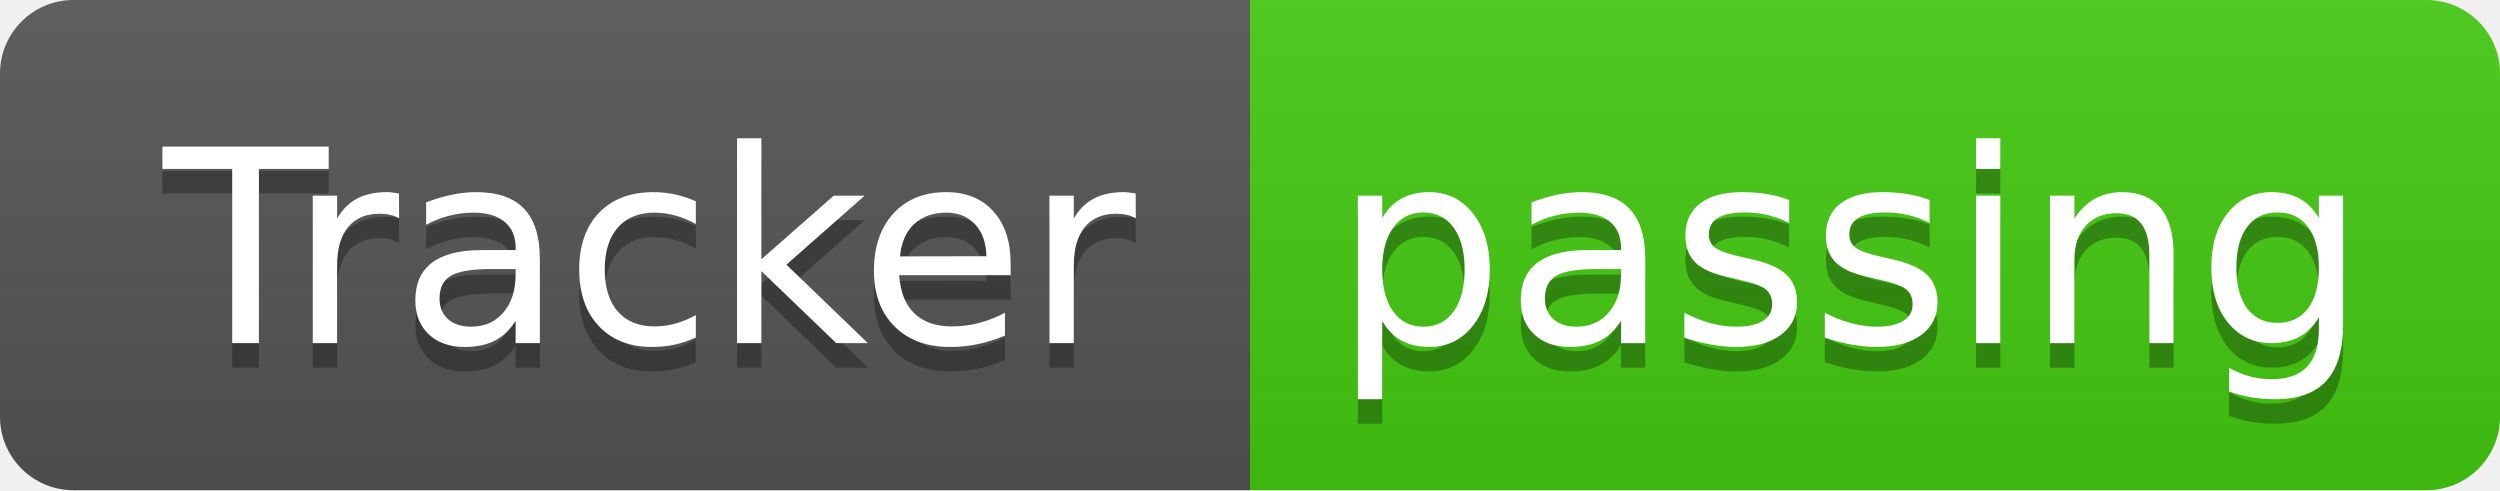
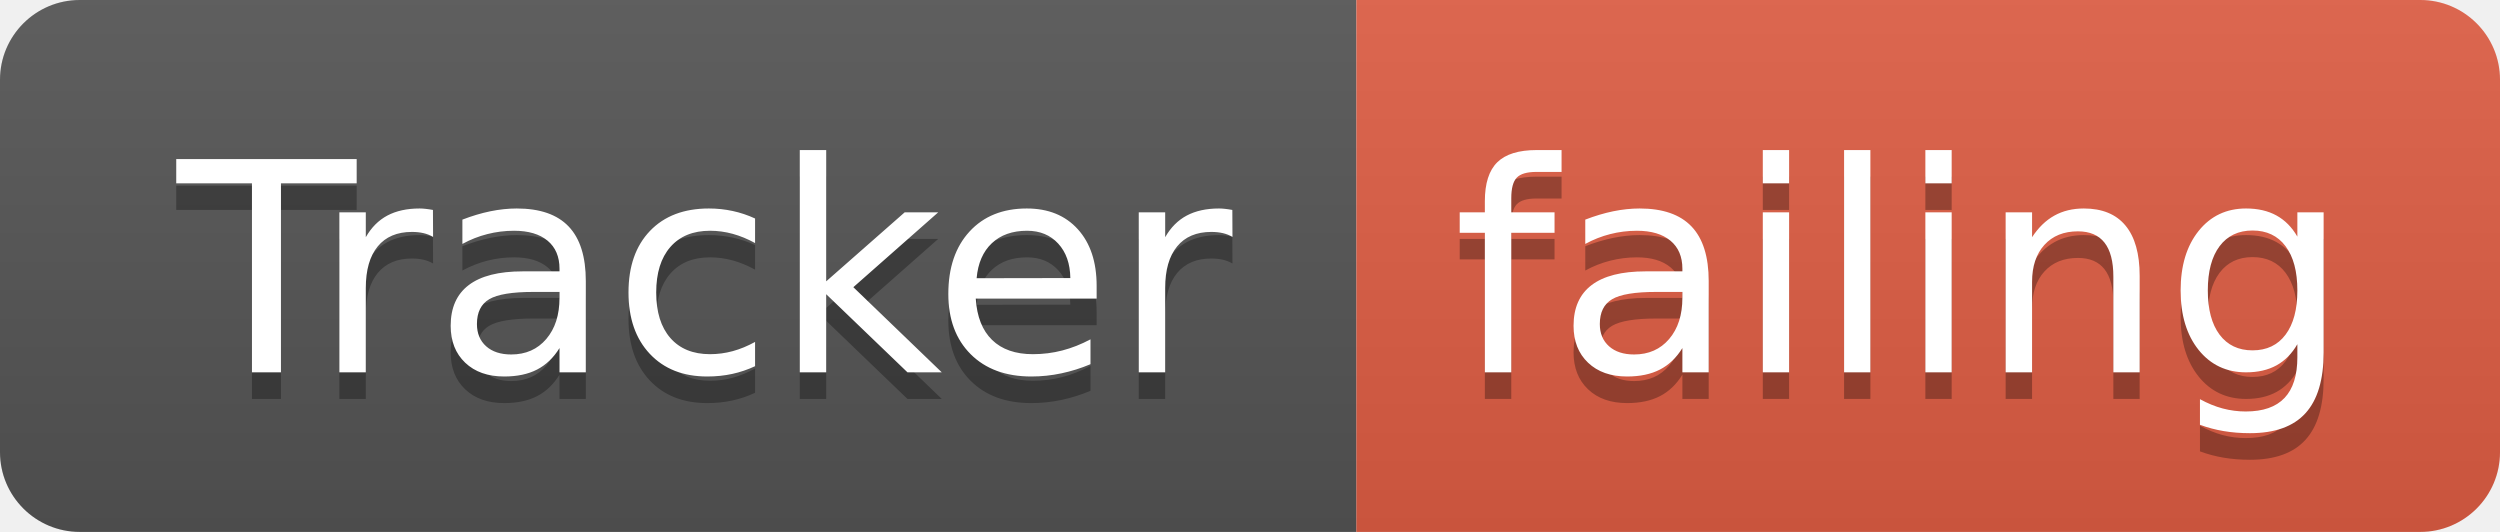
- <svg xmlns="http://www.w3.org/2000/svg" width="102" height="20">
+ <svg xmlns="http://www.w3.org/2000/svg" width="94" height="20">
  <linearGradient id="smooth" x2="0" y2="100%">
    <stop offset="0" stop-color="#bbb" stop-opacity=".1" />
    <stop offset="1" stop-opacity=".1" />
  </linearGradient>
  <clipPath id="round">
-     <rect width="102" height="20" rx="3" fill="#fff" />
+     <rect width="94" height="20" rx="3" fill="#fff" />
  </clipPath>
  <g clip-path="url(#round)">
    <rect width="51" height="20" fill="#555" />
-     <rect x="51" width="51" height="20" fill="#4c1" />
-     <rect width="102" height="20" fill="url(#smooth)" />
+     <rect x="51" width="43" height="20" fill="#e05d44" />
+     <rect width="94" height="20" fill="url(#smooth)" />
  </g>
  <g fill="#fff" text-anchor="middle" font-family="DejaVu Sans,Verdana,Geneva,sans-serif" font-size="110">
    <text x="265" y="150" fill="#010101" fill-opacity=".3" transform="scale(0.1)" textLength="410" lengthAdjust="spacing">Tracker</text>
    <text x="265" y="140" transform="scale(0.1)" textLength="410" lengthAdjust="spacing">Tracker</text>
-     <text x="755" y="150" fill="#010101" fill-opacity=".3" transform="scale(0.1)" textLength="410" lengthAdjust="spacing">passing</text>
-     <text x="755" y="140" transform="scale(0.1)" textLength="410" lengthAdjust="spacing">passing</text>
+     <text x="715" y="150" fill="#010101" fill-opacity=".3" transform="scale(0.1)" textLength="330" lengthAdjust="spacing">failing</text>
+     <text x="715" y="140" transform="scale(0.1)" textLength="330" lengthAdjust="spacing">failing</text>
  </g>
</svg>
